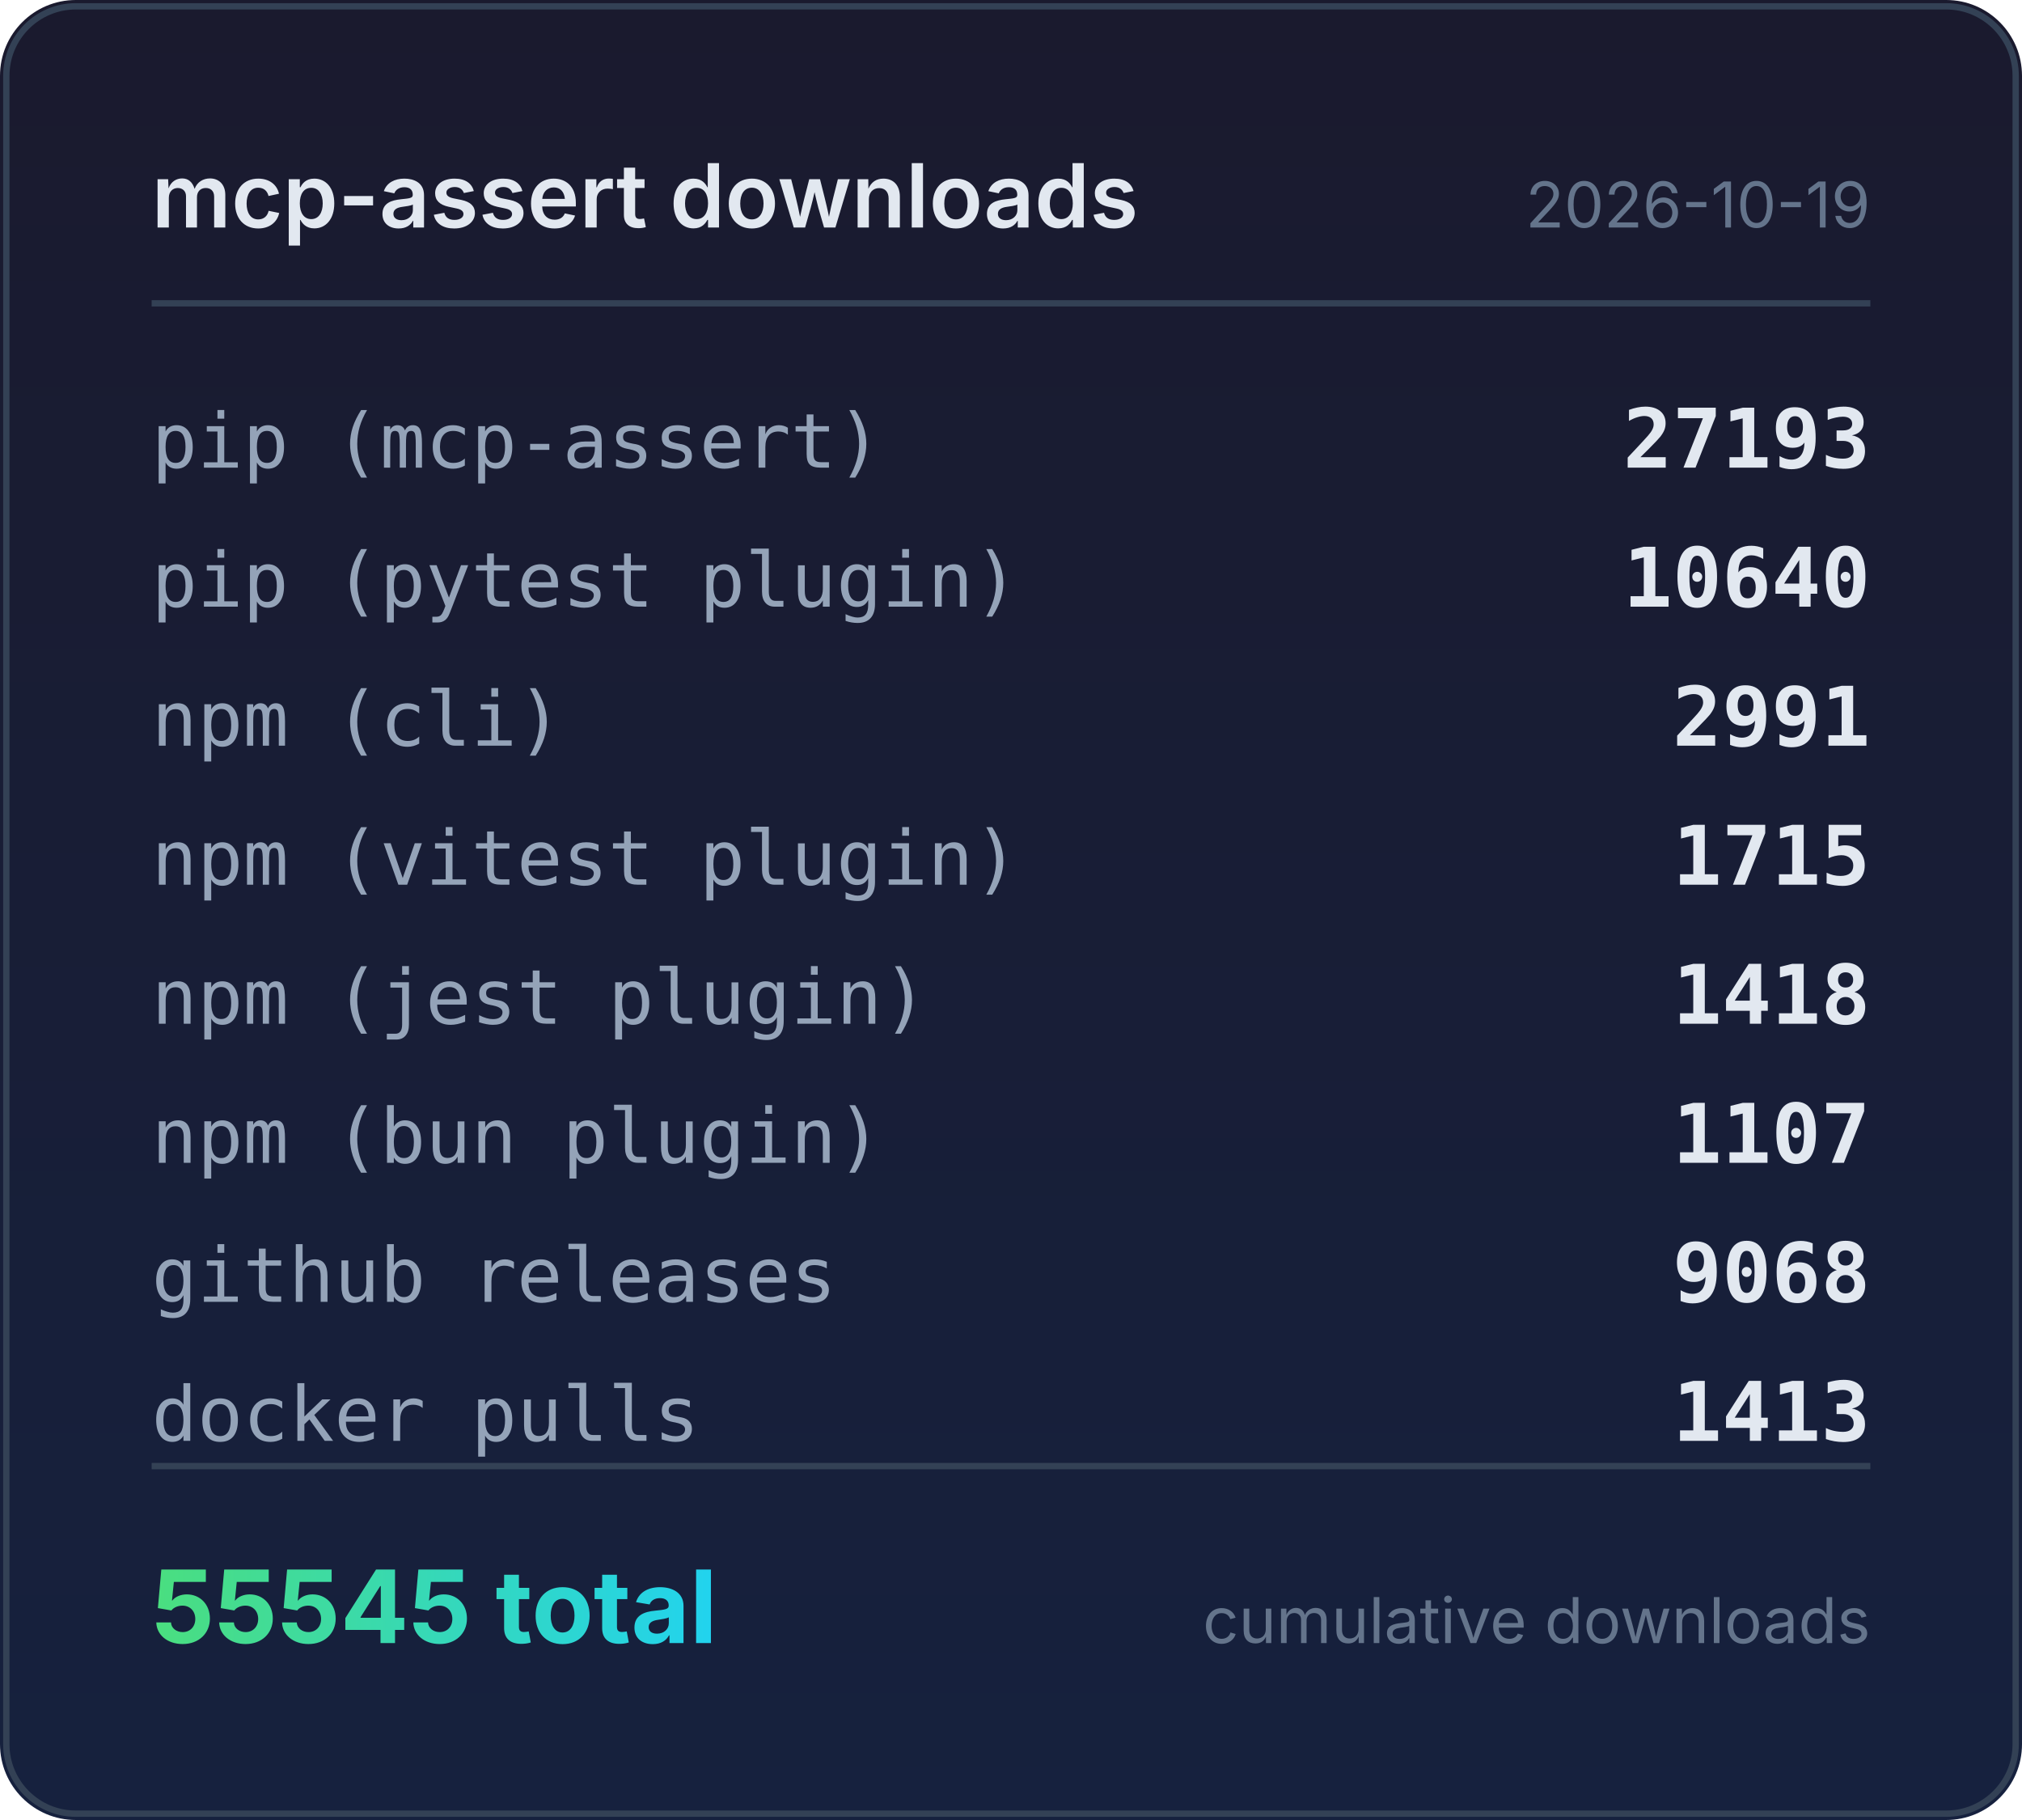
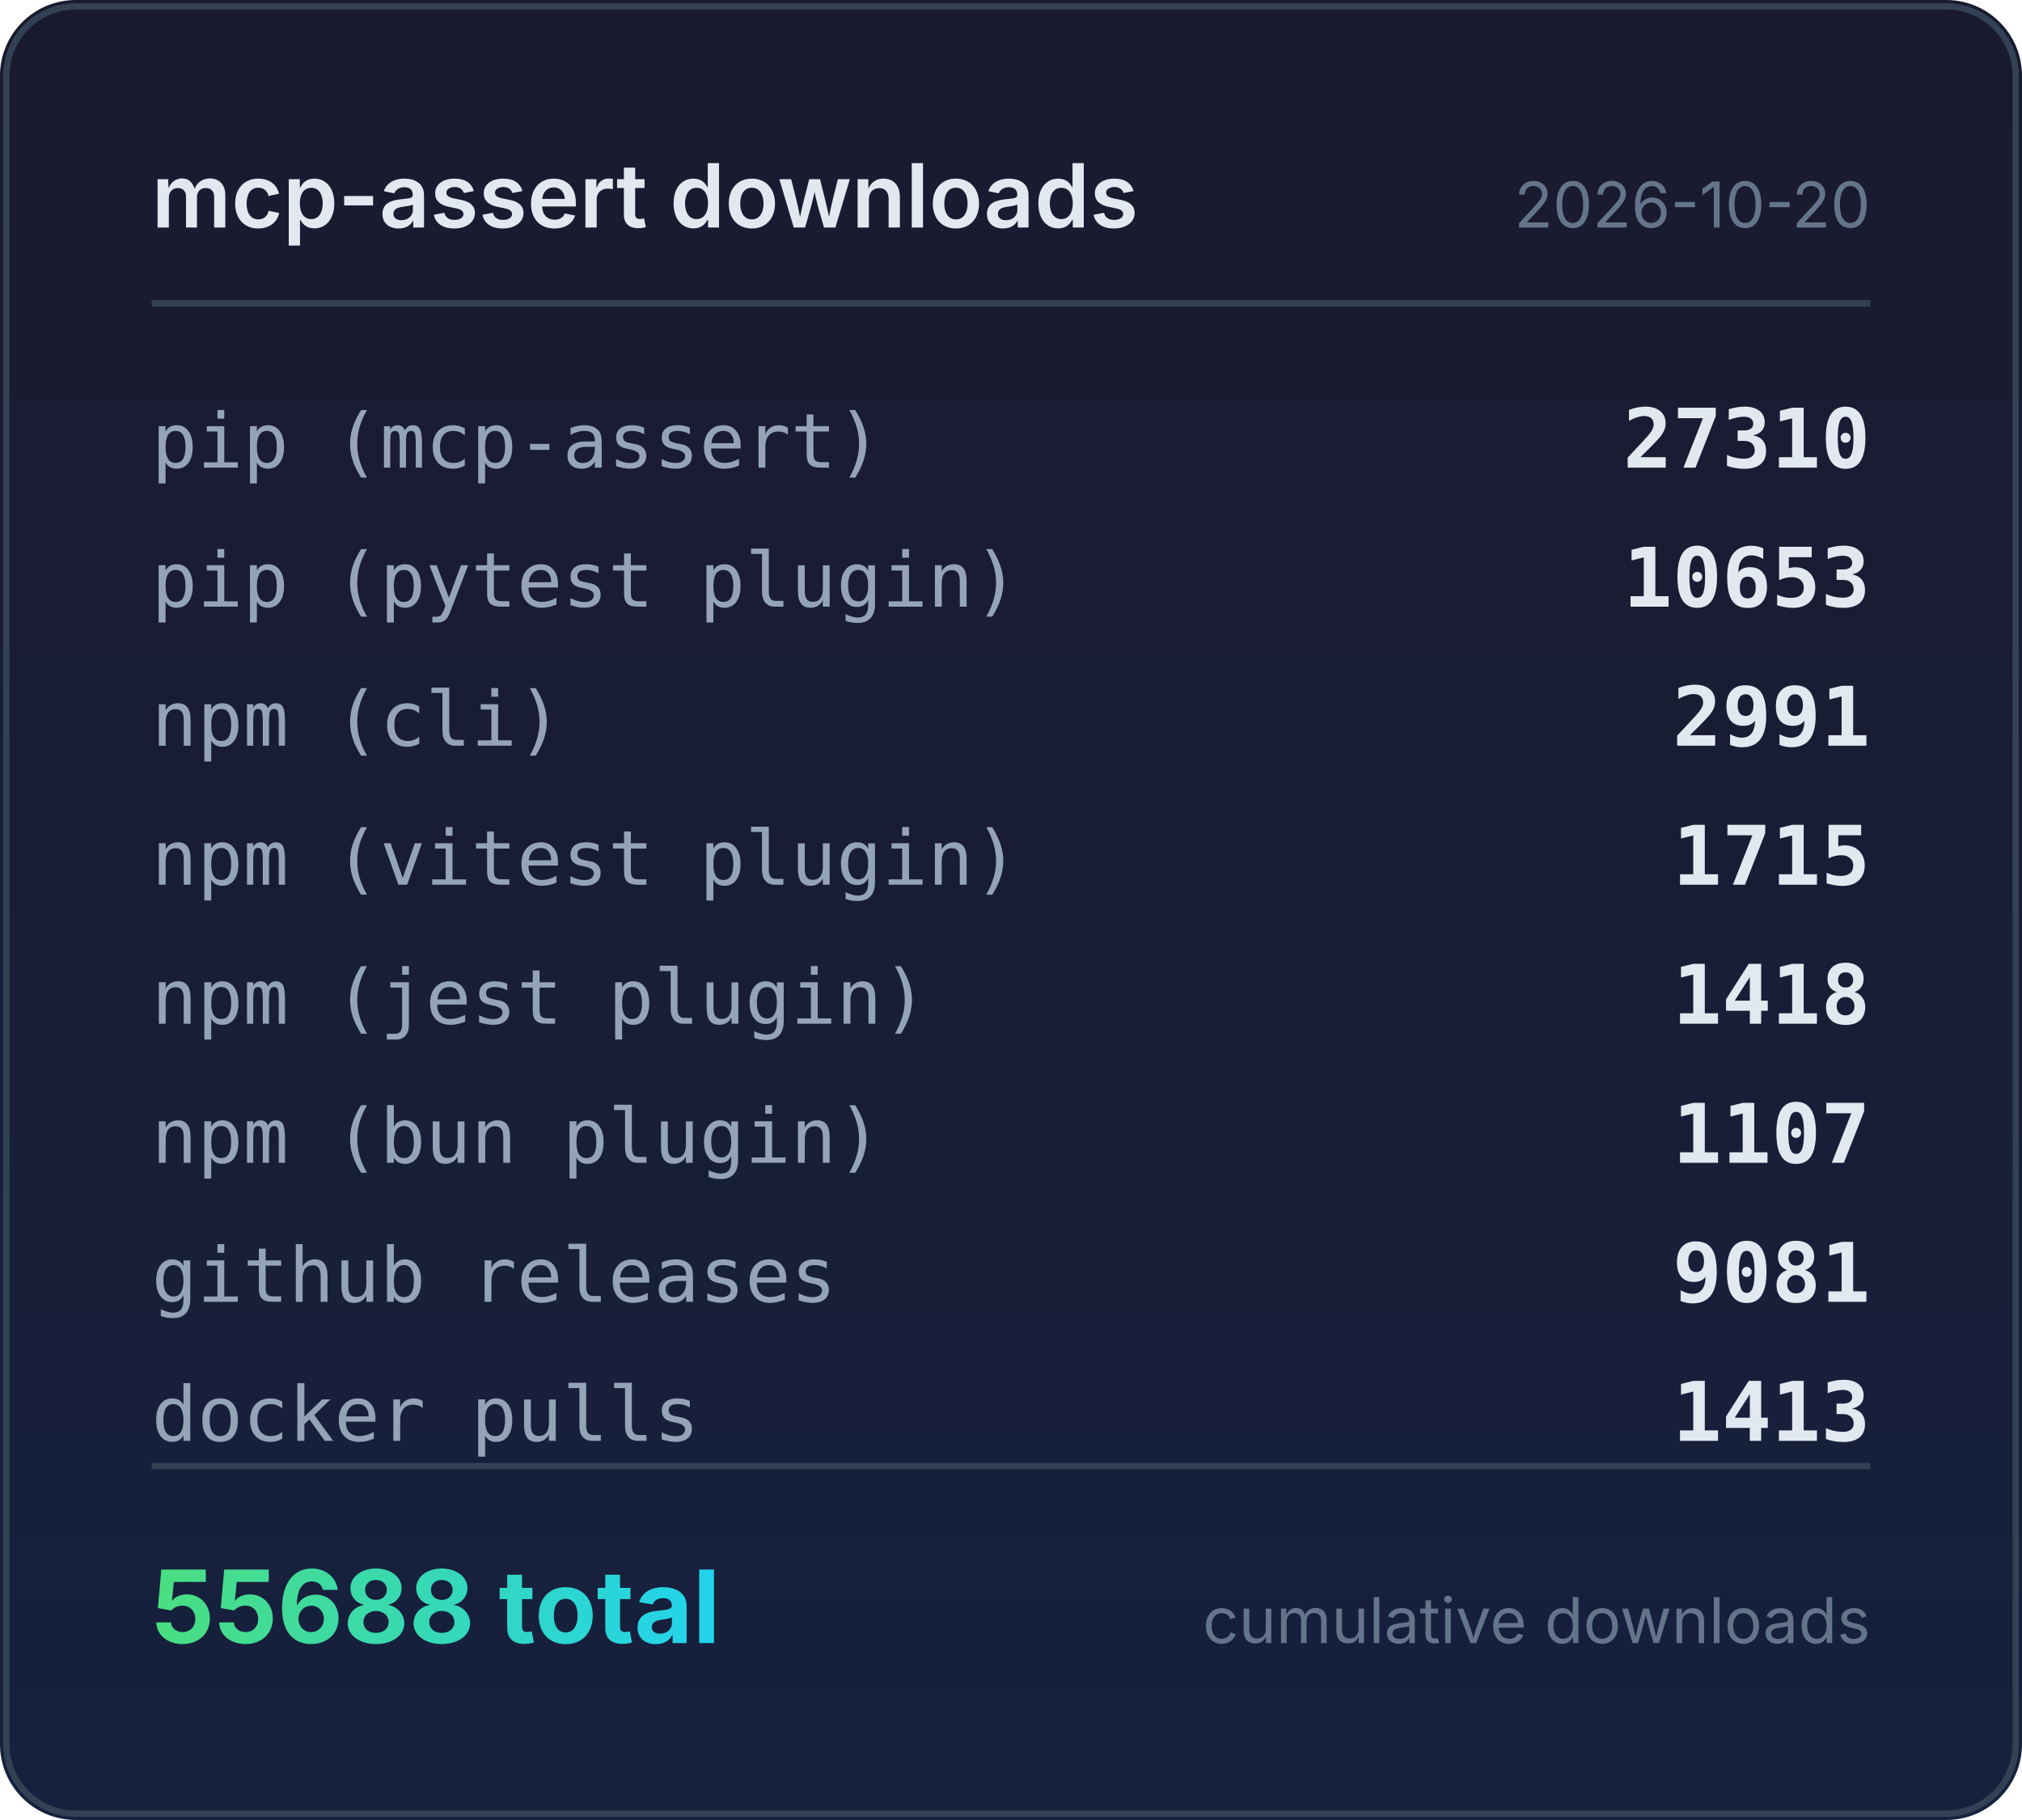
<svg xmlns="http://www.w3.org/2000/svg" width="320" height="288" viewBox="0 0 320 288">
  <defs>
    <linearGradient id="bg" x1="0" y1="0" x2="0" y2="1">
      <stop offset="0%" stop-color="#1a1a2e" />
      <stop offset="100%" stop-color="#16213e" />
    </linearGradient>
    <linearGradient id="accent" x1="0" y1="0" x2="1" y2="0">
      <stop offset="0%" stop-color="#4ade80" />
      <stop offset="100%" stop-color="#22d3ee" />
    </linearGradient>
  </defs>
  <rect width="320" height="288" rx="12" fill="url(#bg)" />
  <rect x="1" y="1" width="318" height="286" rx="11" fill="none" stroke="#334155" stroke-width="1" />
  <text x="24" y="36" fill="#e2e8f0" font-family="system-ui,-apple-system,sans-serif" font-size="14" font-weight="600">mcp-assert downloads</text>
-   <text x="296" y="36" fill="#64748b" font-family="system-ui,-apple-system,sans-serif" font-size="10" text-anchor="end">2026-10-19</text>
+   <text x="296" y="36" fill="#64748b" font-family="system-ui,-apple-system,sans-serif" font-size="10" text-anchor="end">2026-10-20</text>
  <line x1="24" y1="48" x2="296" y2="48" stroke="#334155" stroke-width="1" />
  <text x="24" y="74" fill="#94a3b8" font-family="ui-monospace,monospace" font-size="12">pip (mcp-assert)</text>
-   <text x="296" y="74" fill="#e2e8f0" font-family="ui-monospace,monospace" font-size="13" font-weight="600" text-anchor="end">27193</text>
+   <text x="296" y="74" fill="#e2e8f0" font-family="ui-monospace,monospace" font-size="13" font-weight="600" text-anchor="end">27310</text>
  <text x="24" y="96" fill="#94a3b8" font-family="ui-monospace,monospace" font-size="12">pip (pytest plugin)</text>
-   <text x="296" y="96" fill="#e2e8f0" font-family="ui-monospace,monospace" font-size="13" font-weight="600" text-anchor="end">10640</text>
+   <text x="296" y="96" fill="#e2e8f0" font-family="ui-monospace,monospace" font-size="13" font-weight="600" text-anchor="end">10653</text>
  <text x="24" y="118" fill="#94a3b8" font-family="ui-monospace,monospace" font-size="12">npm (cli)</text>
  <text x="296" y="118" fill="#e2e8f0" font-family="ui-monospace,monospace" font-size="13" font-weight="600" text-anchor="end">2991</text>
  <text x="24" y="140" fill="#94a3b8" font-family="ui-monospace,monospace" font-size="12">npm (vitest plugin)</text>
  <text x="296" y="140" fill="#e2e8f0" font-family="ui-monospace,monospace" font-size="13" font-weight="600" text-anchor="end">1715</text>
  <text x="24" y="162" fill="#94a3b8" font-family="ui-monospace,monospace" font-size="12">npm (jest plugin)</text>
  <text x="296" y="162" fill="#e2e8f0" font-family="ui-monospace,monospace" font-size="13" font-weight="600" text-anchor="end">1418</text>
  <text x="24" y="184" fill="#94a3b8" font-family="ui-monospace,monospace" font-size="12">npm (bun plugin)</text>
  <text x="296" y="184" fill="#e2e8f0" font-family="ui-monospace,monospace" font-size="13" font-weight="600" text-anchor="end">1107</text>
  <text x="24" y="206" fill="#94a3b8" font-family="ui-monospace,monospace" font-size="12">github releases</text>
-   <text x="296" y="206" fill="#e2e8f0" font-family="ui-monospace,monospace" font-size="13" font-weight="600" text-anchor="end">9068</text>
+   <text x="296" y="206" fill="#e2e8f0" font-family="ui-monospace,monospace" font-size="13" font-weight="600" text-anchor="end">9081</text>
  <text x="24" y="228" fill="#94a3b8" font-family="ui-monospace,monospace" font-size="12">docker pulls</text>
  <text x="296" y="228" fill="#e2e8f0" font-family="ui-monospace,monospace" font-size="13" font-weight="600" text-anchor="end">1413</text>
  <line x1="24" y1="232" x2="296" y2="232" stroke="#334155" stroke-width="1" />
-   <text x="24" y="260" fill="url(#accent)" font-family="system-ui,-apple-system,sans-serif" font-size="16" font-weight="700">55545 total</text>
+   <text x="24" y="260" fill="url(#accent)" font-family="system-ui,-apple-system,sans-serif" font-size="16" font-weight="700">55688 total</text>
  <text x="296" y="260" fill="#64748b" font-family="system-ui,-apple-system,sans-serif" font-size="10" text-anchor="end">cumulative downloads</text>
</svg>
